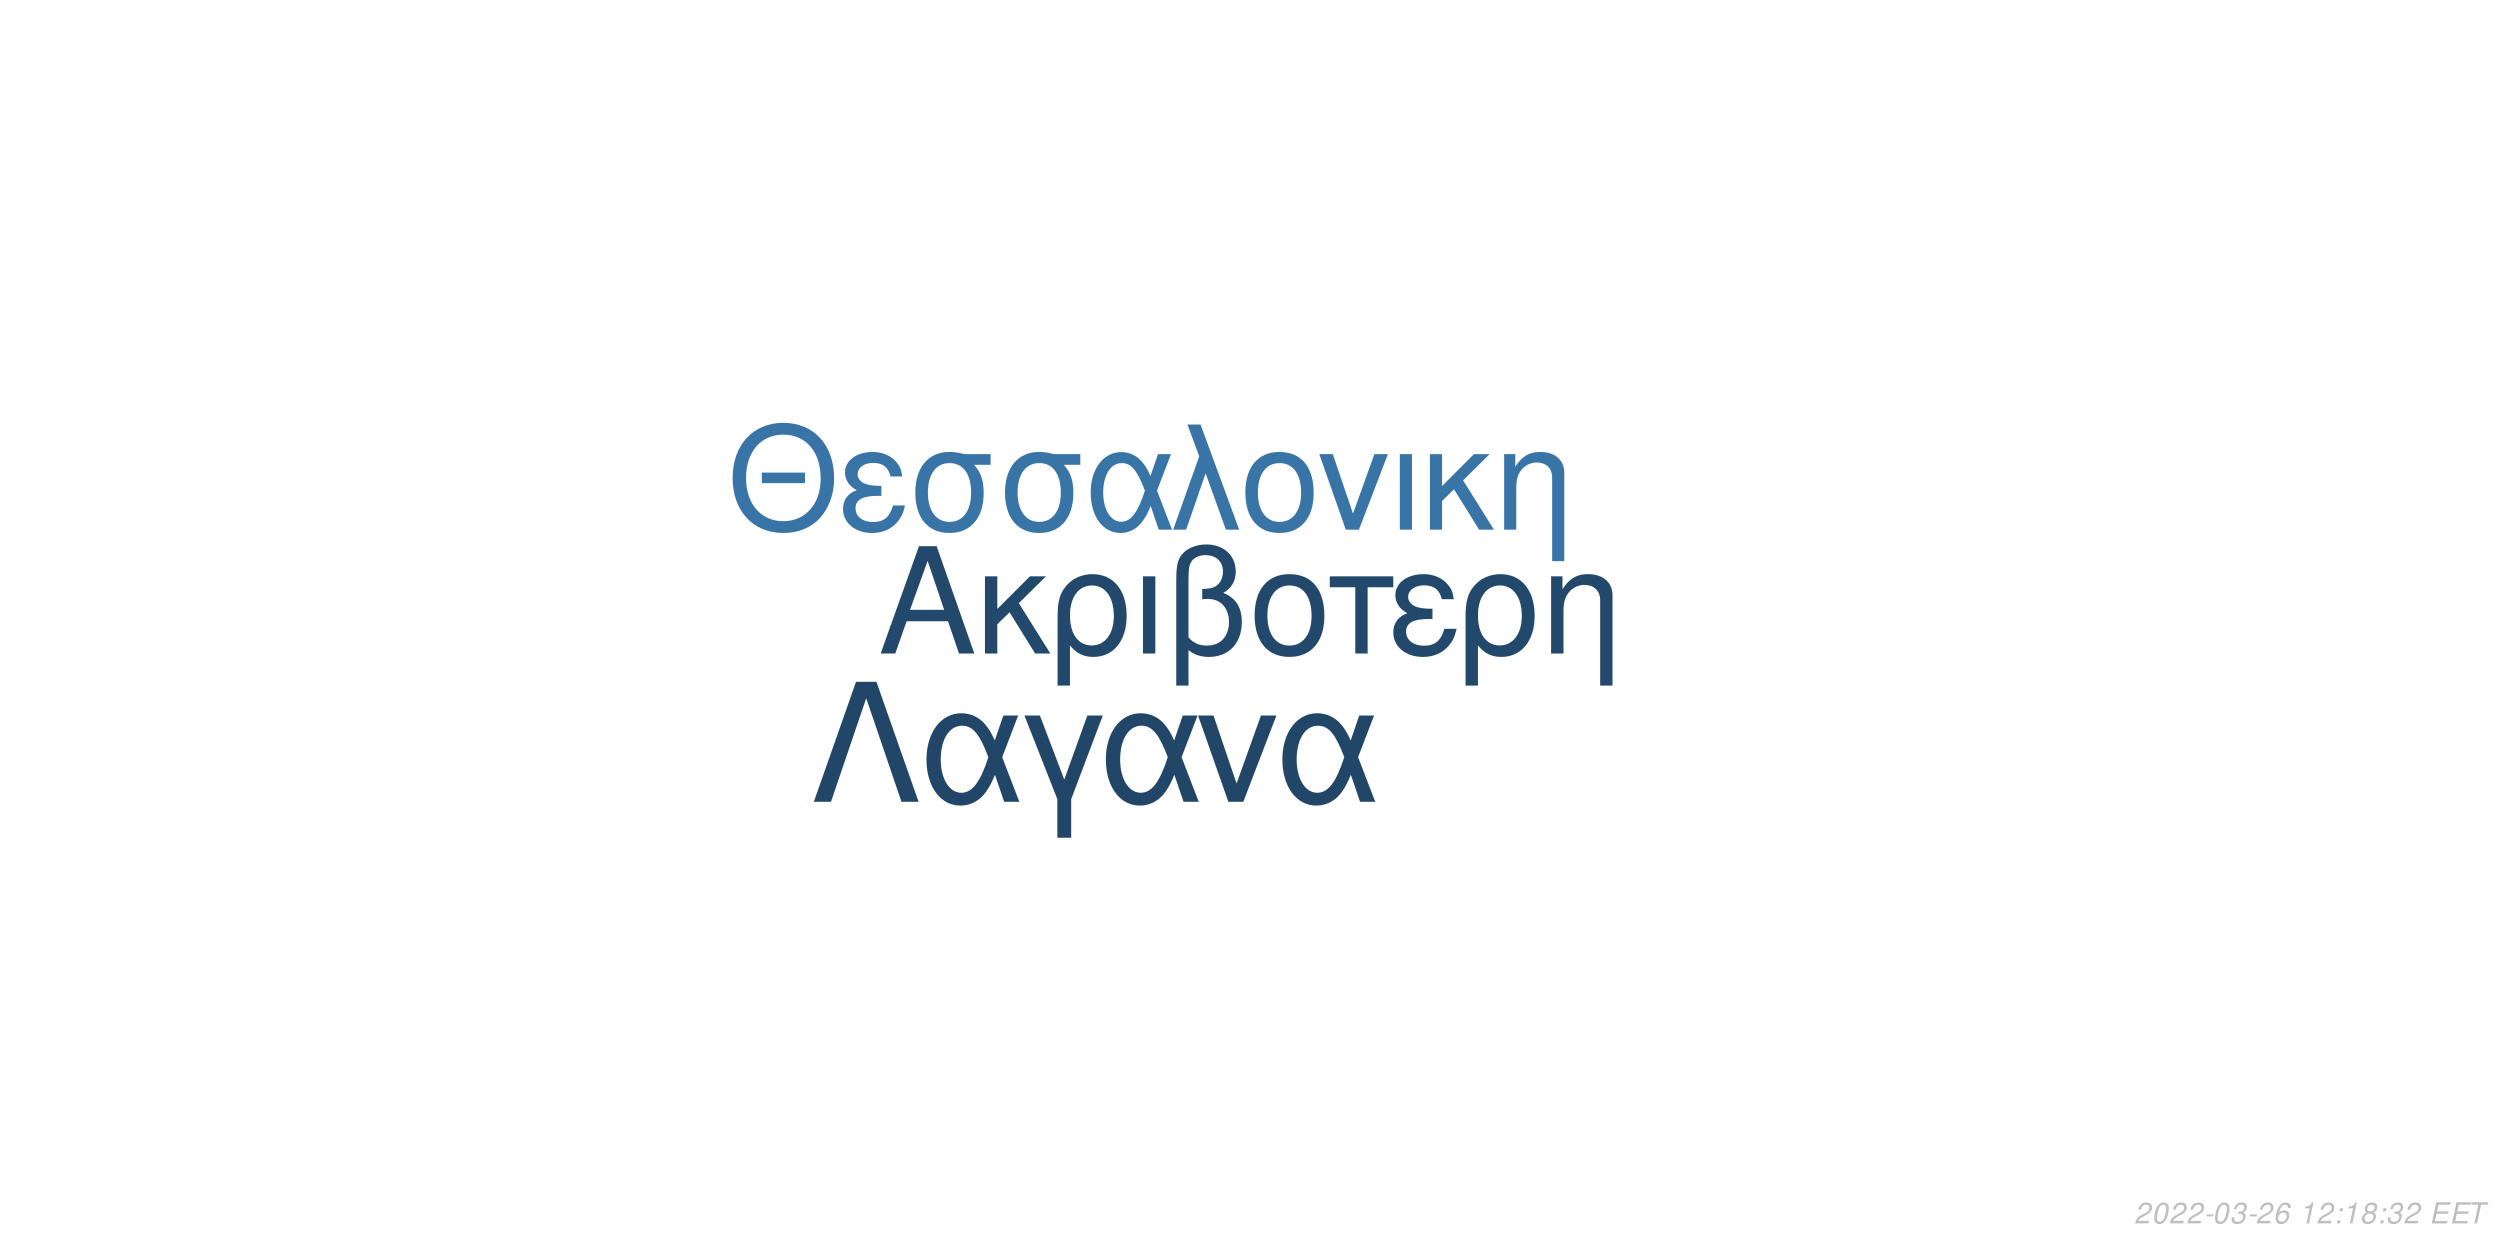
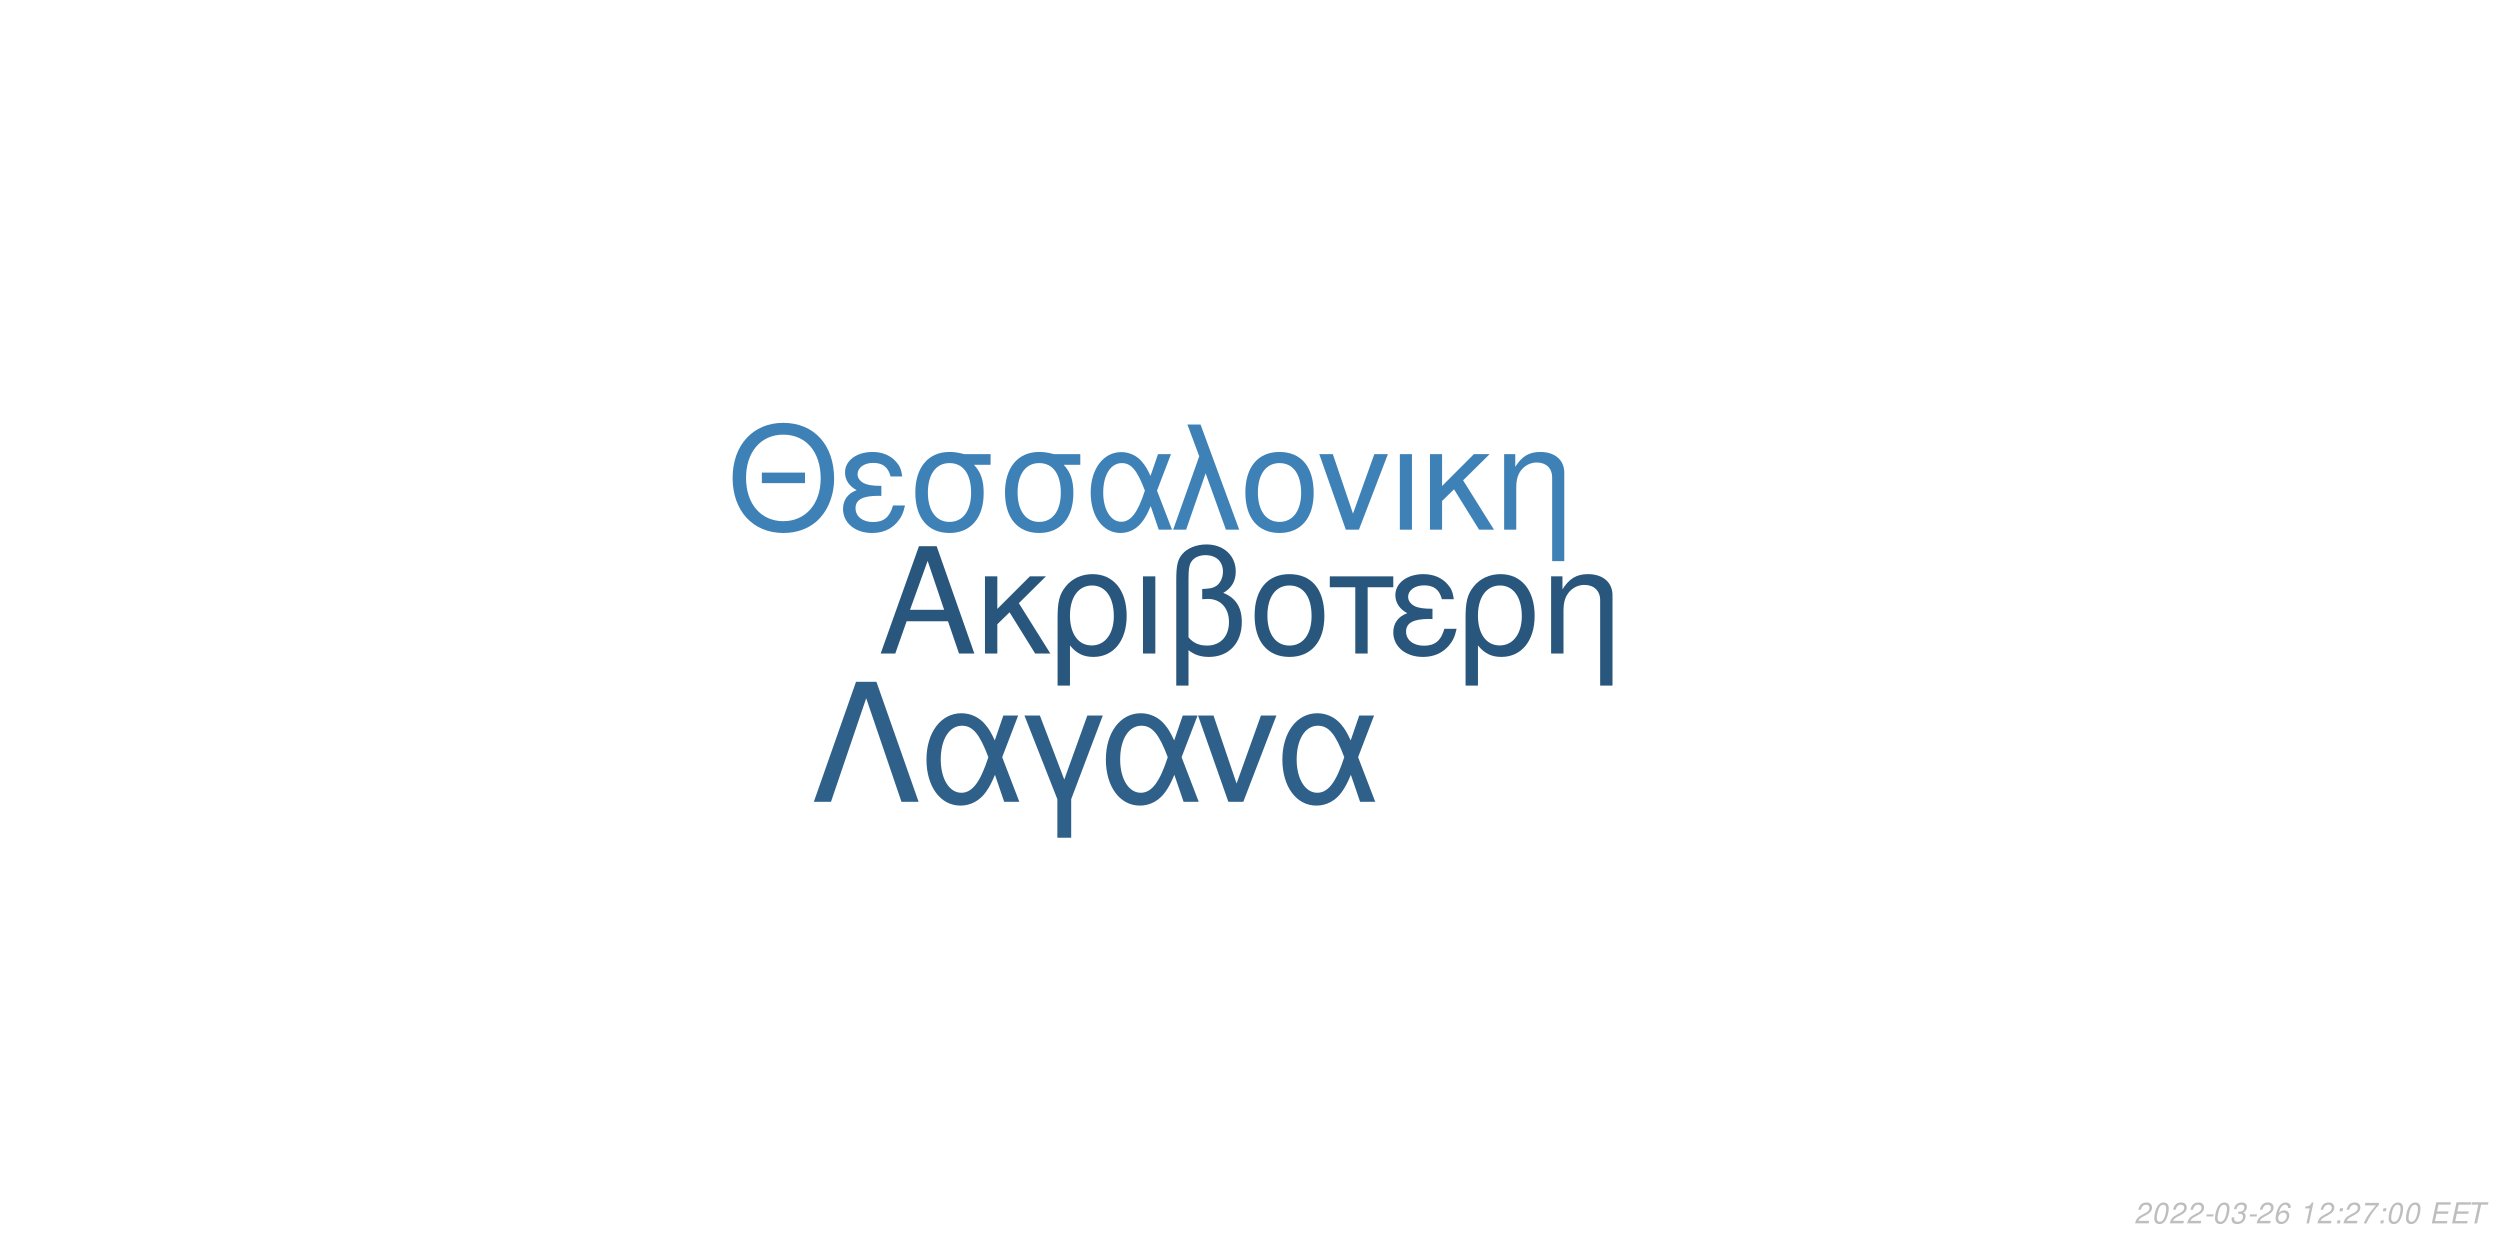
<svg xmlns="http://www.w3.org/2000/svg" xmlns:xlink="http://www.w3.org/1999/xlink" width="864pt" height="432pt" viewBox="0 0 864 432" version="1.1">
  <defs>
    <g>
      <symbol overflow="visible" id="glyph0-0">
        <path style="stroke:none;" d="" />
      </symbol>
      <symbol overflow="visible" id="glyph0-1">
        <path style="stroke:none;" d="M 24.125 -11.141 L 27.938 0 L 33.234 0 L 20.203 -37.094 L 14.094 -37.094 L 0.859 0 L 5.906 0 L 9.828 -11.141 Z M 22.797 -15.109 L 11 -15.109 L 17.094 -32.016 Z M 22.797 -15.109 " />
      </symbol>
      <symbol overflow="visible" id="glyph0-2">
        <path style="stroke:none;" d="M 7.172 -15.422 L 7.172 -26.672 L 2.906 -26.672 L 2.906 0 L 7.172 0 L 7.172 -10.125 L 11.406 -14.25 L 20.25 0 L 25.5 0 L 14.609 -17.406 L 23.969 -26.672 L 18.422 -26.672 Z M 7.172 -15.422 " />
      </symbol>
      <symbol overflow="visible" id="glyph0-3">
        <path style="stroke:none;" d="M 3 11.094 L 7.281 11.094 L 7.281 -2.797 C 9.516 -0.047 11.953 1.172 15.375 1.172 C 22.344 1.172 26.875 -4.422 26.875 -13.031 C 26.875 -21.891 22.297 -27.438 15.062 -27.438 C 11.297 -27.438 7.984 -25.906 5.797 -23.156 C 3.672 -20.516 3 -17.969 3 -12.359 Z M 14.906 -23.516 C 19.547 -23.516 22.438 -19.438 22.438 -12.922 C 22.438 -6.812 19.391 -2.797 14.812 -2.797 C 10.172 -2.797 7.281 -6.766 7.281 -13.125 C 7.281 -19.484 10.234 -23.516 14.906 -23.516 Z M 14.906 -23.516 " />
      </symbol>
      <symbol overflow="visible" id="glyph0-4">
        <path style="stroke:none;" d="M 3.516 0 L 7.781 0 L 7.781 -26.672 L 3.516 -26.672 Z M 3.516 0 " />
      </symbol>
      <symbol overflow="visible" id="glyph0-5">
        <path style="stroke:none;" d="M 4.016 11.094 L 8.25 11.094 L 8.25 -1.172 C 10.172 0.406 12.422 1.172 15.312 1.172 C 22.188 1.172 26.672 -3.609 26.672 -10.891 C 26.672 -15.984 24.578 -19.234 20.25 -20.969 C 23.109 -22.547 24.578 -25.031 24.578 -28.344 C 24.578 -33.844 20.406 -37.703 14.453 -37.703 C 10.938 -37.703 7.734 -36.391 6 -34.25 C 4.484 -32.422 4.016 -30.328 4.016 -25.391 Z M 8.25 -25.656 C 8.25 -29.359 8.5 -30.844 9.469 -32.062 C 10.375 -33.281 12.156 -34 14.094 -34 C 17.812 -34 20.156 -31.812 20.156 -28.297 C 20.156 -25.953 18.984 -23.812 17.297 -23.047 C 16.281 -22.547 15.469 -22.438 12.984 -22.297 L 12.984 -18.781 C 13.734 -18.828 14.344 -18.875 14.969 -18.875 C 19.344 -18.875 22.234 -15.719 22.234 -10.891 C 22.234 -5.906 19.281 -2.75 14.656 -2.75 C 11.953 -2.75 9.922 -3.609 8.25 -5.594 Z M 8.25 -25.656 " />
      </symbol>
      <symbol overflow="visible" id="glyph0-6">
        <path style="stroke:none;" d="M 14.094 -27.438 C 6.562 -27.438 2.094 -22.094 2.094 -13.125 C 2.094 -4.125 6.562 1.172 14.141 1.172 C 21.672 1.172 26.203 -4.172 26.203 -12.922 C 26.203 -22.188 21.828 -27.438 14.094 -27.438 Z M 14.141 -23.516 C 18.938 -23.516 21.781 -19.594 21.781 -12.984 C 21.781 -6.672 18.828 -2.75 14.141 -2.75 C 9.422 -2.75 6.516 -6.672 6.516 -13.125 C 6.516 -19.594 9.422 -23.516 14.141 -23.516 Z M 14.141 -23.516 " />
      </symbol>
      <symbol overflow="visible" id="glyph0-7">
        <path style="stroke:none;" d="M 7.891 0 L 12.156 0 L 12.156 -22.906 L 21.016 -22.906 L 21.016 -26.672 L -0.922 -26.672 L -0.922 -22.906 L 7.891 -22.906 Z M 7.891 0 " />
      </symbol>
      <symbol overflow="visible" id="glyph0-8">
        <path style="stroke:none;" d="M 14.562 -15.469 C 11.344 -15.469 9.562 -15.781 8.297 -16.438 C 6.922 -17.203 6.156 -18.328 6.156 -19.547 C 6.156 -21.891 8.453 -23.562 11.656 -23.562 C 15.062 -23.562 16.953 -22.094 17.812 -18.781 L 21.938 -18.781 C 21.578 -21.266 21.062 -22.5 19.797 -23.922 C 17.812 -26.203 14.906 -27.438 11.453 -27.438 C 5.797 -27.438 1.734 -24.375 1.734 -20.203 C 1.734 -17.609 3.156 -15.375 5.859 -13.938 C 2.797 -12.875 1.016 -10.484 1.016 -7.328 C 1.016 -2.391 5.297 1.172 11.25 1.172 C 14.969 1.172 17.906 -0.109 20.156 -2.641 C 21.578 -4.328 22.297 -5.797 22.906 -8.547 L 18.672 -8.547 C 17.5 -4.422 15.422 -2.703 11.609 -2.703 C 7.938 -2.703 5.438 -4.688 5.438 -7.578 C 5.438 -10.578 7.938 -11.953 13.484 -11.953 C 13.641 -11.953 14.094 -11.953 14.562 -11.906 Z M 14.562 -15.469 " />
      </symbol>
      <symbol overflow="visible" id="glyph0-9">
        <path style="stroke:none;" d="M 3.562 -26.672 L 3.562 0 L 7.844 0 L 7.844 -14.703 C 7.844 -17.906 8.5 -19.891 10.031 -21.531 C 11.406 -22.953 13.188 -23.719 15.062 -23.719 C 18.375 -23.719 20.516 -21.672 20.516 -18.469 L 20.516 11.094 L 24.781 11.094 L 24.781 -20.156 C 24.781 -24.578 21.469 -27.438 16.328 -27.438 C 12.359 -27.438 9.828 -25.906 7.484 -22.188 L 7.484 -26.672 Z M 3.562 -26.672 " />
      </symbol>
      <symbol overflow="visible" id="glyph1-0">
        <path style="stroke:none;" d="" />
      </symbol>
      <symbol overflow="visible" id="glyph1-1">
        <path style="stroke:none;" d="M 26.859 -19.734 L 11.953 -19.734 L 11.953 -16.094 L 26.859 -16.094 Z M 19.328 -36.922 C 8.922 -36.922 1.844 -29.25 1.844 -17.891 C 1.844 -6.484 8.875 1.141 19.391 1.141 C 23.812 1.141 27.703 -0.203 30.641 -2.688 C 34.578 -6.031 36.922 -11.656 36.922 -17.594 C 36.922 -29.297 30 -36.922 19.328 -36.922 Z M 19.328 -32.844 C 27.203 -32.844 32.281 -26.906 32.281 -17.688 C 32.281 -8.922 27.062 -2.938 19.391 -2.938 C 11.609 -2.938 6.484 -8.922 6.484 -17.891 C 6.484 -26.859 11.609 -32.844 19.328 -32.844 Z M 19.328 -32.844 " />
      </symbol>
      <symbol overflow="visible" id="glyph1-2">
        <path style="stroke:none;" d="M 14.25 -15.141 C 11.109 -15.141 9.375 -15.453 8.125 -16.094 C 6.781 -16.844 6.031 -17.938 6.031 -19.141 C 6.031 -21.422 8.266 -23.078 11.406 -23.078 C 14.75 -23.078 16.594 -21.625 17.438 -18.391 L 21.469 -18.391 C 21.125 -20.828 20.625 -22.031 19.391 -23.422 C 17.438 -25.656 14.594 -26.859 11.219 -26.859 C 5.688 -26.859 1.688 -23.875 1.688 -19.781 C 1.688 -17.234 3.094 -15.047 5.734 -13.656 C 2.734 -12.609 1 -10.266 1 -7.172 C 1 -2.344 5.188 1.141 11.016 1.141 C 14.656 1.141 17.547 -0.094 19.734 -2.594 C 21.125 -4.234 21.828 -5.688 22.422 -8.375 L 18.281 -8.375 C 17.141 -4.328 15.094 -2.641 11.359 -2.641 C 7.766 -2.641 5.328 -4.578 5.328 -7.422 C 5.328 -10.359 7.766 -11.703 13.203 -11.703 C 13.359 -11.703 13.797 -11.703 14.25 -11.656 Z M 14.25 -15.141 " />
      </symbol>
      <symbol overflow="visible" id="glyph1-3">
        <path style="stroke:none;" d="M 29 -26.109 L 19.938 -26.109 C 17.594 -26.703 16.438 -26.859 14.703 -26.859 C 7.469 -26.859 2.984 -21.469 2.984 -12.859 C 2.984 -4.031 7.375 1.141 14.797 1.141 C 22.172 1.141 26.609 -4.078 26.609 -12.656 C 26.609 -17.047 25.656 -19.828 23.266 -22.422 L 29 -22.422 Z M 14.797 -23.016 C 19.531 -23.016 22.266 -19.234 22.266 -12.75 C 22.266 -6.531 19.438 -2.688 14.797 -2.688 C 10.172 -2.688 7.328 -6.531 7.328 -12.859 C 7.328 -19.188 10.172 -23.016 14.797 -23.016 Z M 14.797 -23.016 " />
      </symbol>
      <symbol overflow="visible" id="glyph1-4">
        <path style="stroke:none;" d="M 29.344 -26.109 L 24.859 -26.109 L 22.266 -18.578 C 21.125 -21.031 20.484 -22.125 19.328 -23.469 C 17.547 -25.609 14.906 -26.812 12.156 -26.812 C 5.984 -26.812 1.594 -20.984 1.594 -12.812 C 1.594 -4.578 5.828 1.141 11.906 1.141 C 14.953 1.141 17.734 -0.344 19.625 -3.047 C 20.672 -4.531 21.281 -5.688 22.328 -8.172 L 25.109 0 L 29.703 0 L 24.516 -13.5 Z M 20.328 -13.5 C 17.891 -5.922 15.453 -2.734 12.156 -2.734 C 8.516 -2.734 5.922 -6.922 5.922 -12.812 C 5.922 -18.938 8.516 -23.016 12.359 -23.016 C 15.594 -23.016 17.688 -20.531 20.328 -13.5 Z M 20.328 -13.5 " />
      </symbol>
      <symbol overflow="visible" id="glyph1-5">
        <path style="stroke:none;" d="M 1.094 0 L 5.578 0 L 12.312 -19.484 L 19.328 0 L 23.922 0 L 10.562 -36.328 L 6.031 -36.328 L 10.109 -25.359 Z M 1.094 0 " />
      </symbol>
      <symbol overflow="visible" id="glyph1-6">
        <path style="stroke:none;" d="M 13.797 -26.859 C 6.422 -26.859 2.047 -21.625 2.047 -12.859 C 2.047 -4.031 6.422 1.141 13.859 1.141 C 21.234 1.141 25.656 -4.078 25.656 -12.656 C 25.656 -21.719 21.375 -26.859 13.797 -26.859 Z M 13.859 -23.016 C 18.531 -23.016 21.328 -19.188 21.328 -12.703 C 21.328 -6.531 18.438 -2.688 13.859 -2.688 C 9.219 -2.688 6.375 -6.531 6.375 -12.859 C 6.375 -19.188 9.219 -23.016 13.859 -23.016 Z M 13.859 -23.016 " />
      </symbol>
      <symbol overflow="visible" id="glyph1-7">
        <path style="stroke:none;" d="M 14.297 0 L 24.312 -26.109 L 19.625 -26.109 L 12.25 -5.531 L 5.281 -26.109 L 0.594 -26.109 L 9.766 0 Z M 14.297 0 " />
      </symbol>
      <symbol overflow="visible" id="glyph1-8">
        <path style="stroke:none;" d="M 3.438 0 L 7.625 0 L 7.625 -26.109 L 3.438 -26.109 Z M 3.438 0 " />
      </symbol>
      <symbol overflow="visible" id="glyph1-9">
        <path style="stroke:none;" d="M 7.031 -15.094 L 7.031 -26.109 L 2.844 -26.109 L 2.844 0 L 7.031 0 L 7.031 -9.922 L 11.156 -13.953 L 19.828 0 L 24.969 0 L 14.297 -17.047 L 23.469 -26.109 L 18.031 -26.109 Z M 7.031 -15.094 " />
      </symbol>
      <symbol overflow="visible" id="glyph1-10">
        <path style="stroke:none;" d="M 3.484 -26.109 L 3.484 0 L 7.672 0 L 7.672 -14.406 C 7.672 -17.547 8.328 -19.484 9.812 -21.078 C 11.156 -22.469 12.906 -23.219 14.75 -23.219 C 17.984 -23.219 20.078 -21.234 20.078 -18.094 L 20.078 10.859 L 24.266 10.859 L 24.266 -19.734 C 24.266 -24.062 21.031 -26.859 16 -26.859 C 12.109 -26.859 9.609 -25.359 7.328 -21.719 L 7.328 -26.109 Z M 3.484 -26.109 " />
      </symbol>
      <symbol overflow="visible" id="glyph2-0">
        <path style="stroke:none;" d="" />
      </symbol>
      <symbol overflow="visible" id="glyph2-1">
        <path style="stroke:none;" d="M 22.531 -41.484 L 15.484 -41.484 L 0.906 0 L 6.828 0 L 19 -35.797 L 31.188 0 L 37.109 0 Z M 22.531 -41.484 " />
      </symbol>
      <symbol overflow="visible" id="glyph2-2">
        <path style="stroke:none;" d="M 33.516 -29.812 L 28.391 -29.812 L 25.438 -21.219 C 24.125 -24.016 23.391 -25.266 22.078 -26.797 C 20.031 -29.25 17.016 -30.609 13.891 -30.609 C 6.828 -30.609 1.828 -23.953 1.828 -14.625 C 1.828 -5.234 6.656 1.312 13.594 1.312 C 17.078 1.312 20.266 -0.391 22.422 -3.469 C 23.609 -5.172 24.297 -6.484 25.5 -9.328 L 28.688 0 L 33.922 0 L 28 -15.422 Z M 23.219 -15.422 C 20.422 -6.766 17.641 -3.125 13.891 -3.125 C 9.734 -3.125 6.766 -7.906 6.766 -14.625 C 6.766 -21.625 9.734 -26.297 14.109 -26.297 C 17.812 -26.297 20.203 -23.453 23.219 -15.422 Z M 23.219 -15.422 " />
      </symbol>
      <symbol overflow="visible" id="glyph2-3">
        <path style="stroke:none;" d="M 12.062 12.406 L 16.844 12.406 L 16.844 -0.906 L 27.766 -29.812 L 22.422 -29.812 L 14.453 -7.688 L 6.031 -29.812 L 0.688 -29.812 L 12.062 -0.906 Z M 12.062 12.406 " />
      </symbol>
      <symbol overflow="visible" id="glyph2-4">
        <path style="stroke:none;" d="M 16.328 0 L 27.766 -29.812 L 22.422 -29.812 L 14 -6.312 L 6.031 -29.812 L 0.688 -29.812 L 11.156 0 Z M 16.328 0 " />
      </symbol>
      <symbol overflow="visible" id="glyph3-0">
        <path style="stroke:none;" d="" />
      </symbol>
      <symbol overflow="visible" id="glyph3-1">
        <path style="stroke:none;" d="M 5.234 -0.875 L 1.469 -0.875 C 1.641 -1.375 2.203 -1.891 3.109 -2.344 L 4.234 -2.938 C 5.562 -3.625 6.219 -4.469 6.219 -5.484 C 6.219 -5.938 6.062 -6.359 5.797 -6.656 C 5.469 -7.047 4.984 -7.234 4.312 -7.234 C 2.766 -7.234 1.891 -6.453 1.484 -4.734 L 2.375 -4.734 C 2.484 -5.188 2.609 -5.484 2.797 -5.75 C 3.094 -6.203 3.609 -6.453 4.188 -6.453 C 4.891 -6.453 5.344 -6.031 5.344 -5.375 C 5.344 -4.703 4.859 -4.094 4.016 -3.656 L 2.984 -3.125 C 1.234 -2.188 0.797 -1.656 0.344 -0.016 L 5.047 -0.016 Z M 5.234 -0.875 " />
      </symbol>
      <symbol overflow="visible" id="glyph3-2">
        <path style="stroke:none;" d="M 4.203 -7.234 C 3.375 -7.234 2.688 -6.812 2.125 -5.984 C 1.484 -5.047 0.984 -3.188 0.984 -1.734 C 0.984 -1.109 1.172 -0.562 1.484 -0.266 C 1.797 0.047 2.281 0.234 2.766 0.234 C 3.625 0.234 4.281 -0.156 4.859 -1.016 C 5.516 -1.953 6 -3.797 6 -5.266 C 6 -6.5 5.328 -7.234 4.203 -7.234 Z M 4.094 -6.453 C 4.734 -6.453 5.125 -5.984 5.125 -5.156 C 5.125 -4.203 4.781 -2.625 4.406 -1.812 C 3.984 -0.938 3.516 -0.547 2.875 -0.547 C 2.25 -0.547 1.875 -1.031 1.875 -1.828 C 1.875 -2.797 2.203 -4.344 2.594 -5.203 C 2.984 -6.047 3.453 -6.453 4.094 -6.453 Z M 4.094 -6.453 " />
      </symbol>
      <symbol overflow="visible" id="glyph3-3">
        <path style="stroke:none;" d="M 3.516 -3.125 L 1.125 -3.125 L 0.969 -2.406 L 3.359 -2.406 Z M 3.516 -3.125 " />
      </symbol>
      <symbol overflow="visible" id="glyph3-4">
        <path style="stroke:none;" d="M 2.922 -3.312 C 3.125 -3.344 3.234 -3.344 3.375 -3.344 C 4.203 -3.344 4.688 -3 4.688 -2.406 C 4.688 -1.312 3.906 -0.547 2.781 -0.547 C 2.047 -0.547 1.594 -0.938 1.594 -1.562 C 1.594 -1.719 1.609 -1.844 1.656 -2.094 L 0.766 -2.094 C 0.734 -1.797 0.719 -1.641 0.719 -1.469 C 0.719 -0.375 1.406 0.234 2.641 0.234 C 3.547 0.234 4.297 -0.078 4.812 -0.656 C 5.266 -1.156 5.562 -1.875 5.562 -2.547 C 5.562 -3.125 5.344 -3.453 4.797 -3.734 C 5.641 -4.234 6.016 -4.844 6.016 -5.734 C 6.016 -6.656 5.312 -7.234 4.203 -7.234 C 3.375 -7.234 2.672 -6.938 2.188 -6.375 C 1.891 -6.031 1.703 -5.641 1.516 -4.906 L 2.391 -4.906 C 2.5 -5.359 2.594 -5.594 2.734 -5.812 C 3.047 -6.234 3.516 -6.453 4.078 -6.453 C 4.734 -6.453 5.141 -6.125 5.141 -5.578 C 5.141 -5.188 5.016 -4.797 4.797 -4.547 C 4.516 -4.234 4 -4.062 3.266 -4.062 L 3.078 -4.062 Z M 2.922 -3.312 " />
      </symbol>
      <symbol overflow="visible" id="glyph3-5">
        <path style="stroke:none;" d="M 6.125 -5.344 L 6.141 -5.625 C 6.141 -6.609 5.453 -7.234 4.391 -7.234 C 3.438 -7.234 2.641 -6.719 2.016 -5.703 C 1.422 -4.781 0.938 -2.953 0.938 -1.688 C 0.938 -0.516 1.688 0.234 2.859 0.234 C 3.703 0.234 4.438 -0.156 5 -0.875 C 5.406 -1.422 5.672 -2.156 5.672 -2.766 C 5.672 -3.812 4.969 -4.5 3.906 -4.5 C 3.234 -4.5 2.672 -4.234 2.094 -3.625 C 2.406 -5.375 3.234 -6.453 4.25 -6.453 C 4.703 -6.453 5.062 -6.234 5.172 -5.844 C 5.203 -5.719 5.234 -5.578 5.25 -5.344 Z M 3.656 -3.734 C 4.344 -3.734 4.797 -3.281 4.797 -2.625 C 4.797 -1.469 3.984 -0.547 2.984 -0.547 C 2.297 -0.547 1.812 -1.047 1.812 -1.766 C 1.812 -2.859 2.625 -3.734 3.656 -3.734 Z M 3.656 -3.734 " />
      </symbol>
      <symbol overflow="visible" id="glyph3-6">
        <path style="stroke:none;" d="" />
      </symbol>
      <symbol overflow="visible" id="glyph3-7">
        <path style="stroke:none;" d="M 3.703 -5.188 L 2.594 0 L 3.469 0 L 5.016 -7.234 L 4.438 -7.234 C 3.906 -6.156 3.688 -6.016 2.234 -5.812 L 2.109 -5.188 Z M 3.703 -5.188 " />
      </symbol>
      <symbol overflow="visible" id="glyph3-8">
        <path style="stroke:none;" d="M 2.359 -1.031 L 1.312 -1.031 L 1.094 0 L 2.141 0 Z M 3.266 -5.234 L 2.219 -5.234 L 2 -4.203 L 3.047 -4.203 Z M 3.266 -5.234 " />
      </symbol>
      <symbol overflow="visible" id="glyph3-9">
-         <path style="stroke:none;" d="M 4.766 -3.797 C 5.078 -3.969 5.234 -4.078 5.438 -4.234 C 5.812 -4.594 6.062 -5.172 6.062 -5.734 C 6.062 -6.625 5.344 -7.234 4.266 -7.234 C 2.812 -7.234 1.703 -6.219 1.703 -4.875 C 1.703 -4.406 1.875 -4.125 2.359 -3.812 C 1.297 -3.312 0.75 -2.516 0.75 -1.469 C 0.75 -0.438 1.547 0.234 2.812 0.234 C 3.656 0.234 4.359 -0.094 4.938 -0.734 C 5.359 -1.234 5.609 -1.859 5.609 -2.438 C 5.609 -3.047 5.312 -3.516 4.766 -3.797 Z M 4.109 -6.453 C 4.797 -6.453 5.188 -6.125 5.188 -5.578 C 5.188 -5.266 5.062 -4.922 4.859 -4.672 C 4.562 -4.312 4.188 -4.156 3.656 -4.156 C 2.984 -4.156 2.594 -4.453 2.594 -4.984 C 2.594 -5.859 3.203 -6.453 4.109 -6.453 Z M 3.453 -3.406 C 4.234 -3.406 4.734 -2.984 4.734 -2.312 C 4.734 -1.312 3.922 -0.547 2.875 -0.547 C 2.125 -0.547 1.625 -0.969 1.625 -1.625 C 1.625 -2.609 2.438 -3.406 3.453 -3.406 Z M 3.453 -3.406 " />
+         <path style="stroke:none;" d="M 6.703 -7.094 L 1.953 -7.094 L 1.766 -6.219 L 5.594 -6.219 C 3.344 -3.688 2.266 -2.109 1.375 0 L 2.344 0 C 3.031 -1.906 4.828 -4.594 6.547 -6.281 Z M 6.703 -7.094 " />
      </symbol>
      <symbol overflow="visible" id="glyph3-10">
        <path style="stroke:none;" d="M 2.547 -3.312 L 6.5 -3.312 L 6.688 -4.141 L 2.719 -4.141 L 3.219 -6.469 L 7.344 -6.469 L 7.516 -7.297 L 2.453 -7.297 L 0.906 0 L 6.125 0 L 6.297 -0.812 L 2.016 -0.812 Z M 2.547 -3.312 " />
      </symbol>
      <symbol overflow="visible" id="glyph3-11">
        <path style="stroke:none;" d="M 4.938 -6.469 L 7.312 -6.469 L 7.484 -7.297 L 1.75 -7.297 L 1.578 -6.469 L 3.984 -6.469 L 2.609 0 L 3.547 0 Z M 4.938 -6.469 " />
      </symbol>
    </g>
  </defs>
  <g id="surface1">
    <rect x="0" y="0" width="864" height="432" style="fill:rgb(100%,100%,100%);fill-opacity:1;stroke:none;" />
-     <g style="fill:rgb(13.333%,28.627%,42.353%);fill-opacity:1;">
+     <g style="fill:rgb(15.686%,33.725%,48.627%);fill-opacity:1;">
      <use xlink:href="#glyph0-1" x="303.5" y="225.861" />
      <use xlink:href="#glyph0-2" x="337.5" y="225.861" />
      <use xlink:href="#glyph0-3" x="362.5" y="225.861" />
      <use xlink:href="#glyph0-4" x="391.5" y="225.861" />
      <use xlink:href="#glyph0-5" x="402.5" y="225.861" />
      <use xlink:href="#glyph0-6" x="431.5" y="225.861" />
      <use xlink:href="#glyph0-7" x="460.5" y="225.861" />
      <use xlink:href="#glyph0-8" x="480.5" y="225.861" />
      <use xlink:href="#glyph0-3" x="503.5" y="225.861" />
      <use xlink:href="#glyph0-9" x="532.5" y="225.861" />
    </g>
-     <g style="fill:rgb(21.961%,45.49%,65.098%);fill-opacity:1;">
+     <g style="fill:rgb(24.314%,50.588%,71.765%);fill-opacity:1;">
      <use xlink:href="#glyph1-1" x="251.348" y="183.058" />
      <use xlink:href="#glyph1-2" x="290.348" y="183.058" />
      <use xlink:href="#glyph1-3" x="313.348" y="183.058" />
      <use xlink:href="#glyph1-3" x="344.348" y="183.058" />
      <use xlink:href="#glyph1-4" x="375.348" y="183.058" />
      <use xlink:href="#glyph1-5" x="404.348" y="183.058" />
      <use xlink:href="#glyph1-6" x="428.348" y="183.058" />
      <use xlink:href="#glyph1-7" x="455.348" y="183.058" />
      <use xlink:href="#glyph1-8" x="480.348" y="183.058" />
      <use xlink:href="#glyph1-9" x="491.348" y="183.058" />
      <use xlink:href="#glyph1-10" x="516.348" y="183.058" />
    </g>
-     <g style="fill:rgb(12.941%,27.451%,40.392%);fill-opacity:1;">
+     <g style="fill:rgb(18.039%,37.647%,54.118%);fill-opacity:1;">
      <use xlink:href="#glyph2-1" x="280.359" y="277.105" />
      <use xlink:href="#glyph2-2" x="318.359" y="277.105" />
      <use xlink:href="#glyph2-3" x="353.359" y="277.105" />
      <use xlink:href="#glyph2-2" x="380.359" y="277.105" />
      <use xlink:href="#glyph2-4" x="413.359" y="277.105" />
      <use xlink:href="#glyph2-2" x="441.359" y="277.105" />
    </g>
    <g style="fill:rgb(74.51%,74.51%,74.51%);fill-opacity:1;">
      <use xlink:href="#glyph3-1" x="737.52" y="422.81" />
      <use xlink:href="#glyph3-2" x="743.52" y="422.81" />
      <use xlink:href="#glyph3-1" x="749.52" y="422.81" />
      <use xlink:href="#glyph3-1" x="755.52" y="422.81" />
      <use xlink:href="#glyph3-3" x="761.52" y="422.81" />
      <use xlink:href="#glyph3-2" x="764.52" y="422.81" />
      <use xlink:href="#glyph3-4" x="770.52" y="422.81" />
      <use xlink:href="#glyph3-3" x="776.52" y="422.81" />
      <use xlink:href="#glyph3-1" x="779.52" y="422.81" />
      <use xlink:href="#glyph3-5" x="785.52" y="422.81" />
      <use xlink:href="#glyph3-6" x="791.52" y="422.81" />
      <use xlink:href="#glyph3-7" x="794.52" y="422.81" />
      <use xlink:href="#glyph3-1" x="800.52" y="422.81" />
      <use xlink:href="#glyph3-8" x="806.52" y="422.81" />
-       <use xlink:href="#glyph3-7" x="809.52" y="422.81" />
+       <use xlink:href="#glyph3-1" x="809.52" y="422.81" />
      <use xlink:href="#glyph3-9" x="815.52" y="422.81" />
      <use xlink:href="#glyph3-8" x="821.52" y="422.81" />
-       <use xlink:href="#glyph3-4" x="824.52" y="422.81" />
-       <use xlink:href="#glyph3-1" x="830.52" y="422.81" />
+       <use xlink:href="#glyph3-2" x="824.52" y="422.81" />
+       <use xlink:href="#glyph3-2" x="830.52" y="422.81" />
      <use xlink:href="#glyph3-6" x="836.52" y="422.81" />
      <use xlink:href="#glyph3-10" x="839.52" y="422.81" />
      <use xlink:href="#glyph3-10" x="846.52" y="422.81" />
      <use xlink:href="#glyph3-11" x="852.52" y="422.81" />
    </g>
  </g>
</svg>
